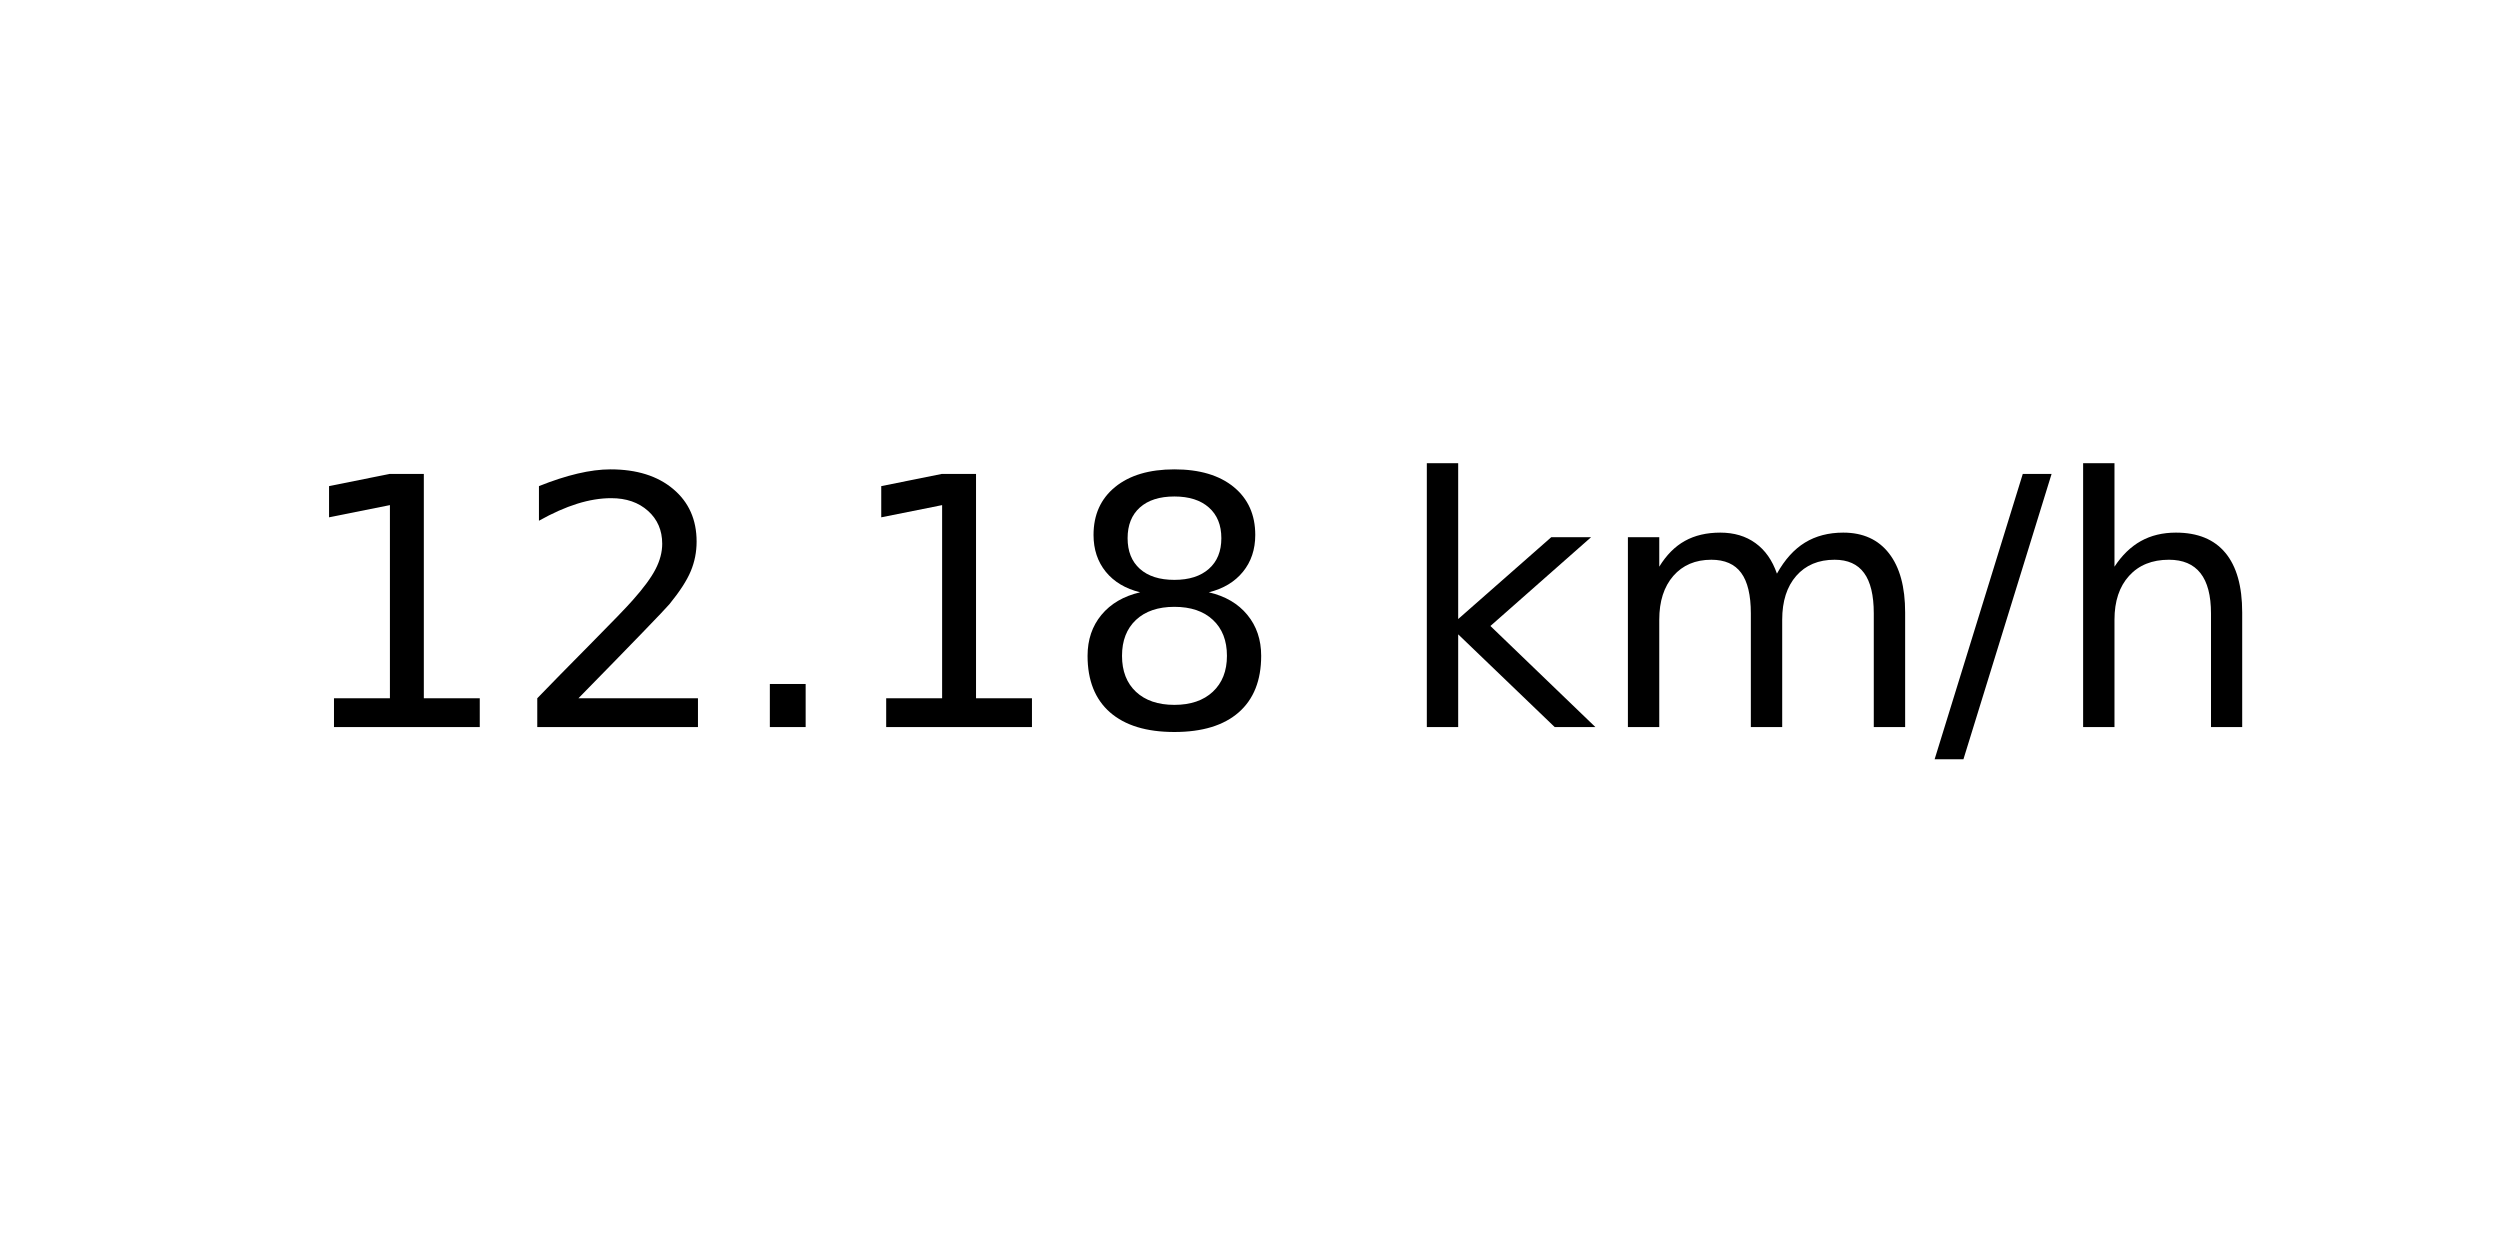
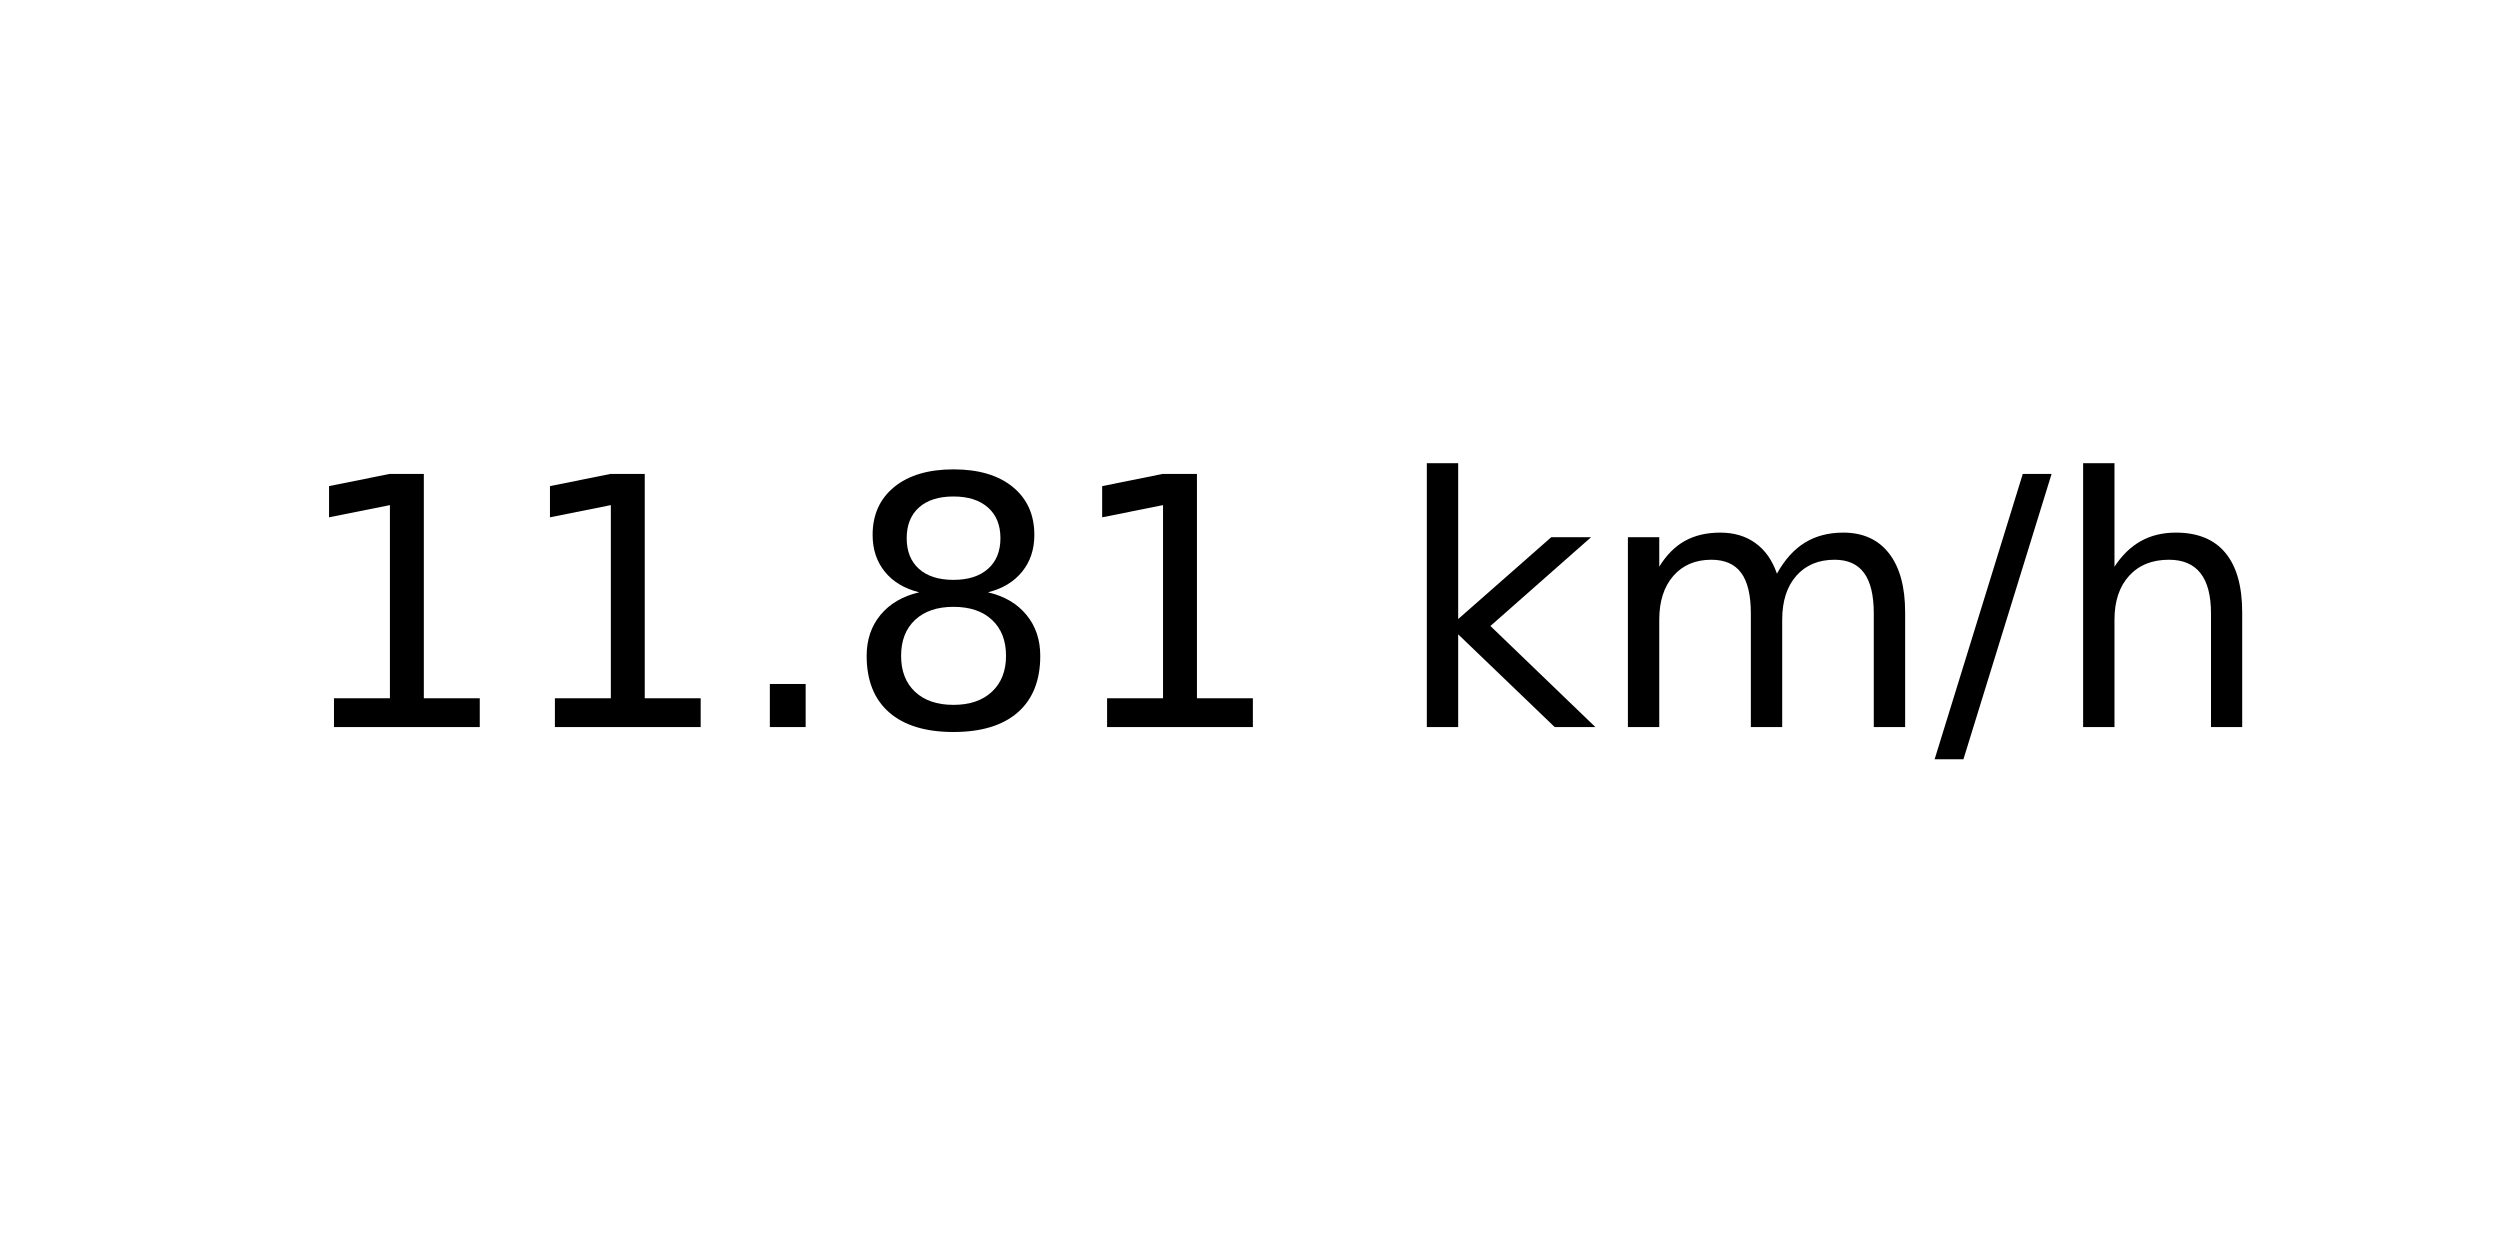
<svg xmlns="http://www.w3.org/2000/svg" xmlns:xlink="http://www.w3.org/1999/xlink" width="72pt" height="36pt" viewBox="0 0 72 36" version="1.1">
  <defs>
    <style type="text/css">*{stroke-linejoin: round; stroke-linecap: butt}</style>
  </defs>
  <g id="figure_1">
    <g id="axes_1">
      <g id="text_1">
        <g transform="translate(8.378125 20.93937) scale(0.1 -0.1)">
          <defs>
            <path id="DejaVuSans-31" d="M 794 531  L 1825 531  L 1825 4091  L 703 3866  L 703 4441  L 1819 4666  L 2450 4666  L 2450 531  L 3481 531  L 3481 0  L 794 0  L 794 531  z " transform="scale(0.015625)" />
-             <path id="DejaVuSans-32" d="M 1228 531  L 3431 531  L 3431 0  L 469 0  L 469 531  Q 828 903 1448 1529  Q 2069 2156 2228 2338  Q 2531 2678 2651 2914  Q 2772 3150 2772 3378  Q 2772 3750 2511 3984  Q 2250 4219 1831 4219  Q 1534 4219 1204 4116  Q 875 4013 500 3803  L 500 4441  Q 881 4594 1212 4672  Q 1544 4750 1819 4750  Q 2544 4750 2975 4387  Q 3406 4025 3406 3419  Q 3406 3131 3298 2873  Q 3191 2616 2906 2266  Q 2828 2175 2409 1742  Q 1991 1309 1228 531  z " transform="scale(0.015625)" />
            <path id="DejaVuSans-2e" d="M 684 794  L 1344 794  L 1344 0  L 684 0  L 684 794  z " transform="scale(0.015625)" />
            <path id="DejaVuSans-38" d="M 2034 2216  Q 1584 2216 1326 1975  Q 1069 1734 1069 1313  Q 1069 891 1326 650  Q 1584 409 2034 409  Q 2484 409 2743 651  Q 3003 894 3003 1313  Q 3003 1734 2745 1975  Q 2488 2216 2034 2216  z M 1403 2484  Q 997 2584 770 2862  Q 544 3141 544 3541  Q 544 4100 942 4425  Q 1341 4750 2034 4750  Q 2731 4750 3128 4425  Q 3525 4100 3525 3541  Q 3525 3141 3298 2862  Q 3072 2584 2669 2484  Q 3125 2378 3379 2068  Q 3634 1759 3634 1313  Q 3634 634 3220 271  Q 2806 -91 2034 -91  Q 1263 -91 848 271  Q 434 634 434 1313  Q 434 1759 690 2068  Q 947 2378 1403 2484  z M 1172 3481  Q 1172 3119 1398 2916  Q 1625 2713 2034 2713  Q 2441 2713 2670 2916  Q 2900 3119 2900 3481  Q 2900 3844 2670 4047  Q 2441 4250 2034 4250  Q 1625 4250 1398 4047  Q 1172 3844 1172 3481  z " transform="scale(0.015625)" />
            <path id="DejaVuSans-20" transform="scale(0.015625)" />
            <path id="DejaVuSans-6b" d="M 581 4863  L 1159 4863  L 1159 1991  L 2875 3500  L 3609 3500  L 1753 1863  L 3688 0  L 2938 0  L 1159 1709  L 1159 0  L 581 0  L 581 4863  z " transform="scale(0.015625)" />
            <path id="DejaVuSans-6d" d="M 3328 2828  Q 3544 3216 3844 3400  Q 4144 3584 4550 3584  Q 5097 3584 5394 3201  Q 5691 2819 5691 2113  L 5691 0  L 5113 0  L 5113 2094  Q 5113 2597 4934 2840  Q 4756 3084 4391 3084  Q 3944 3084 3684 2787  Q 3425 2491 3425 1978  L 3425 0  L 2847 0  L 2847 2094  Q 2847 2600 2669 2842  Q 2491 3084 2119 3084  Q 1678 3084 1418 2786  Q 1159 2488 1159 1978  L 1159 0  L 581 0  L 581 3500  L 1159 3500  L 1159 2956  Q 1356 3278 1631 3431  Q 1906 3584 2284 3584  Q 2666 3584 2933 3390  Q 3200 3197 3328 2828  z " transform="scale(0.015625)" />
            <path id="DejaVuSans-2f" d="M 1625 4666  L 2156 4666  L 531 -594  L 0 -594  L 1625 4666  z " transform="scale(0.015625)" />
            <path id="DejaVuSans-68" d="M 3513 2113  L 3513 0  L 2938 0  L 2938 2094  Q 2938 2591 2744 2837  Q 2550 3084 2163 3084  Q 1697 3084 1428 2787  Q 1159 2491 1159 1978  L 1159 0  L 581 0  L 581 4863  L 1159 4863  L 1159 2956  Q 1366 3272 1645 3428  Q 1925 3584 2291 3584  Q 2894 3584 3203 3211  Q 3513 2838 3513 2113  z " transform="scale(0.015625)" />
          </defs>
          <use xlink:href="#DejaVuSans-31" />
-           <use xlink:href="#DejaVuSans-32" x="63.623" />
+           <use xlink:href="#DejaVuSans-31" x="63.623" />
          <use xlink:href="#DejaVuSans-2e" x="127.246" />
-           <use xlink:href="#DejaVuSans-31" x="159.033" />
-           <use xlink:href="#DejaVuSans-38" x="222.656" />
+           <use xlink:href="#DejaVuSans-38" x="159.033" />
+           <use xlink:href="#DejaVuSans-31" x="222.656" />
          <use xlink:href="#DejaVuSans-20" x="286.279" />
          <use xlink:href="#DejaVuSans-6b" x="318.066" />
          <use xlink:href="#DejaVuSans-6d" x="375.977" />
          <use xlink:href="#DejaVuSans-2f" x="473.389" />
          <use xlink:href="#DejaVuSans-68" x="507.08" />
        </g>
      </g>
    </g>
  </g>
</svg>
